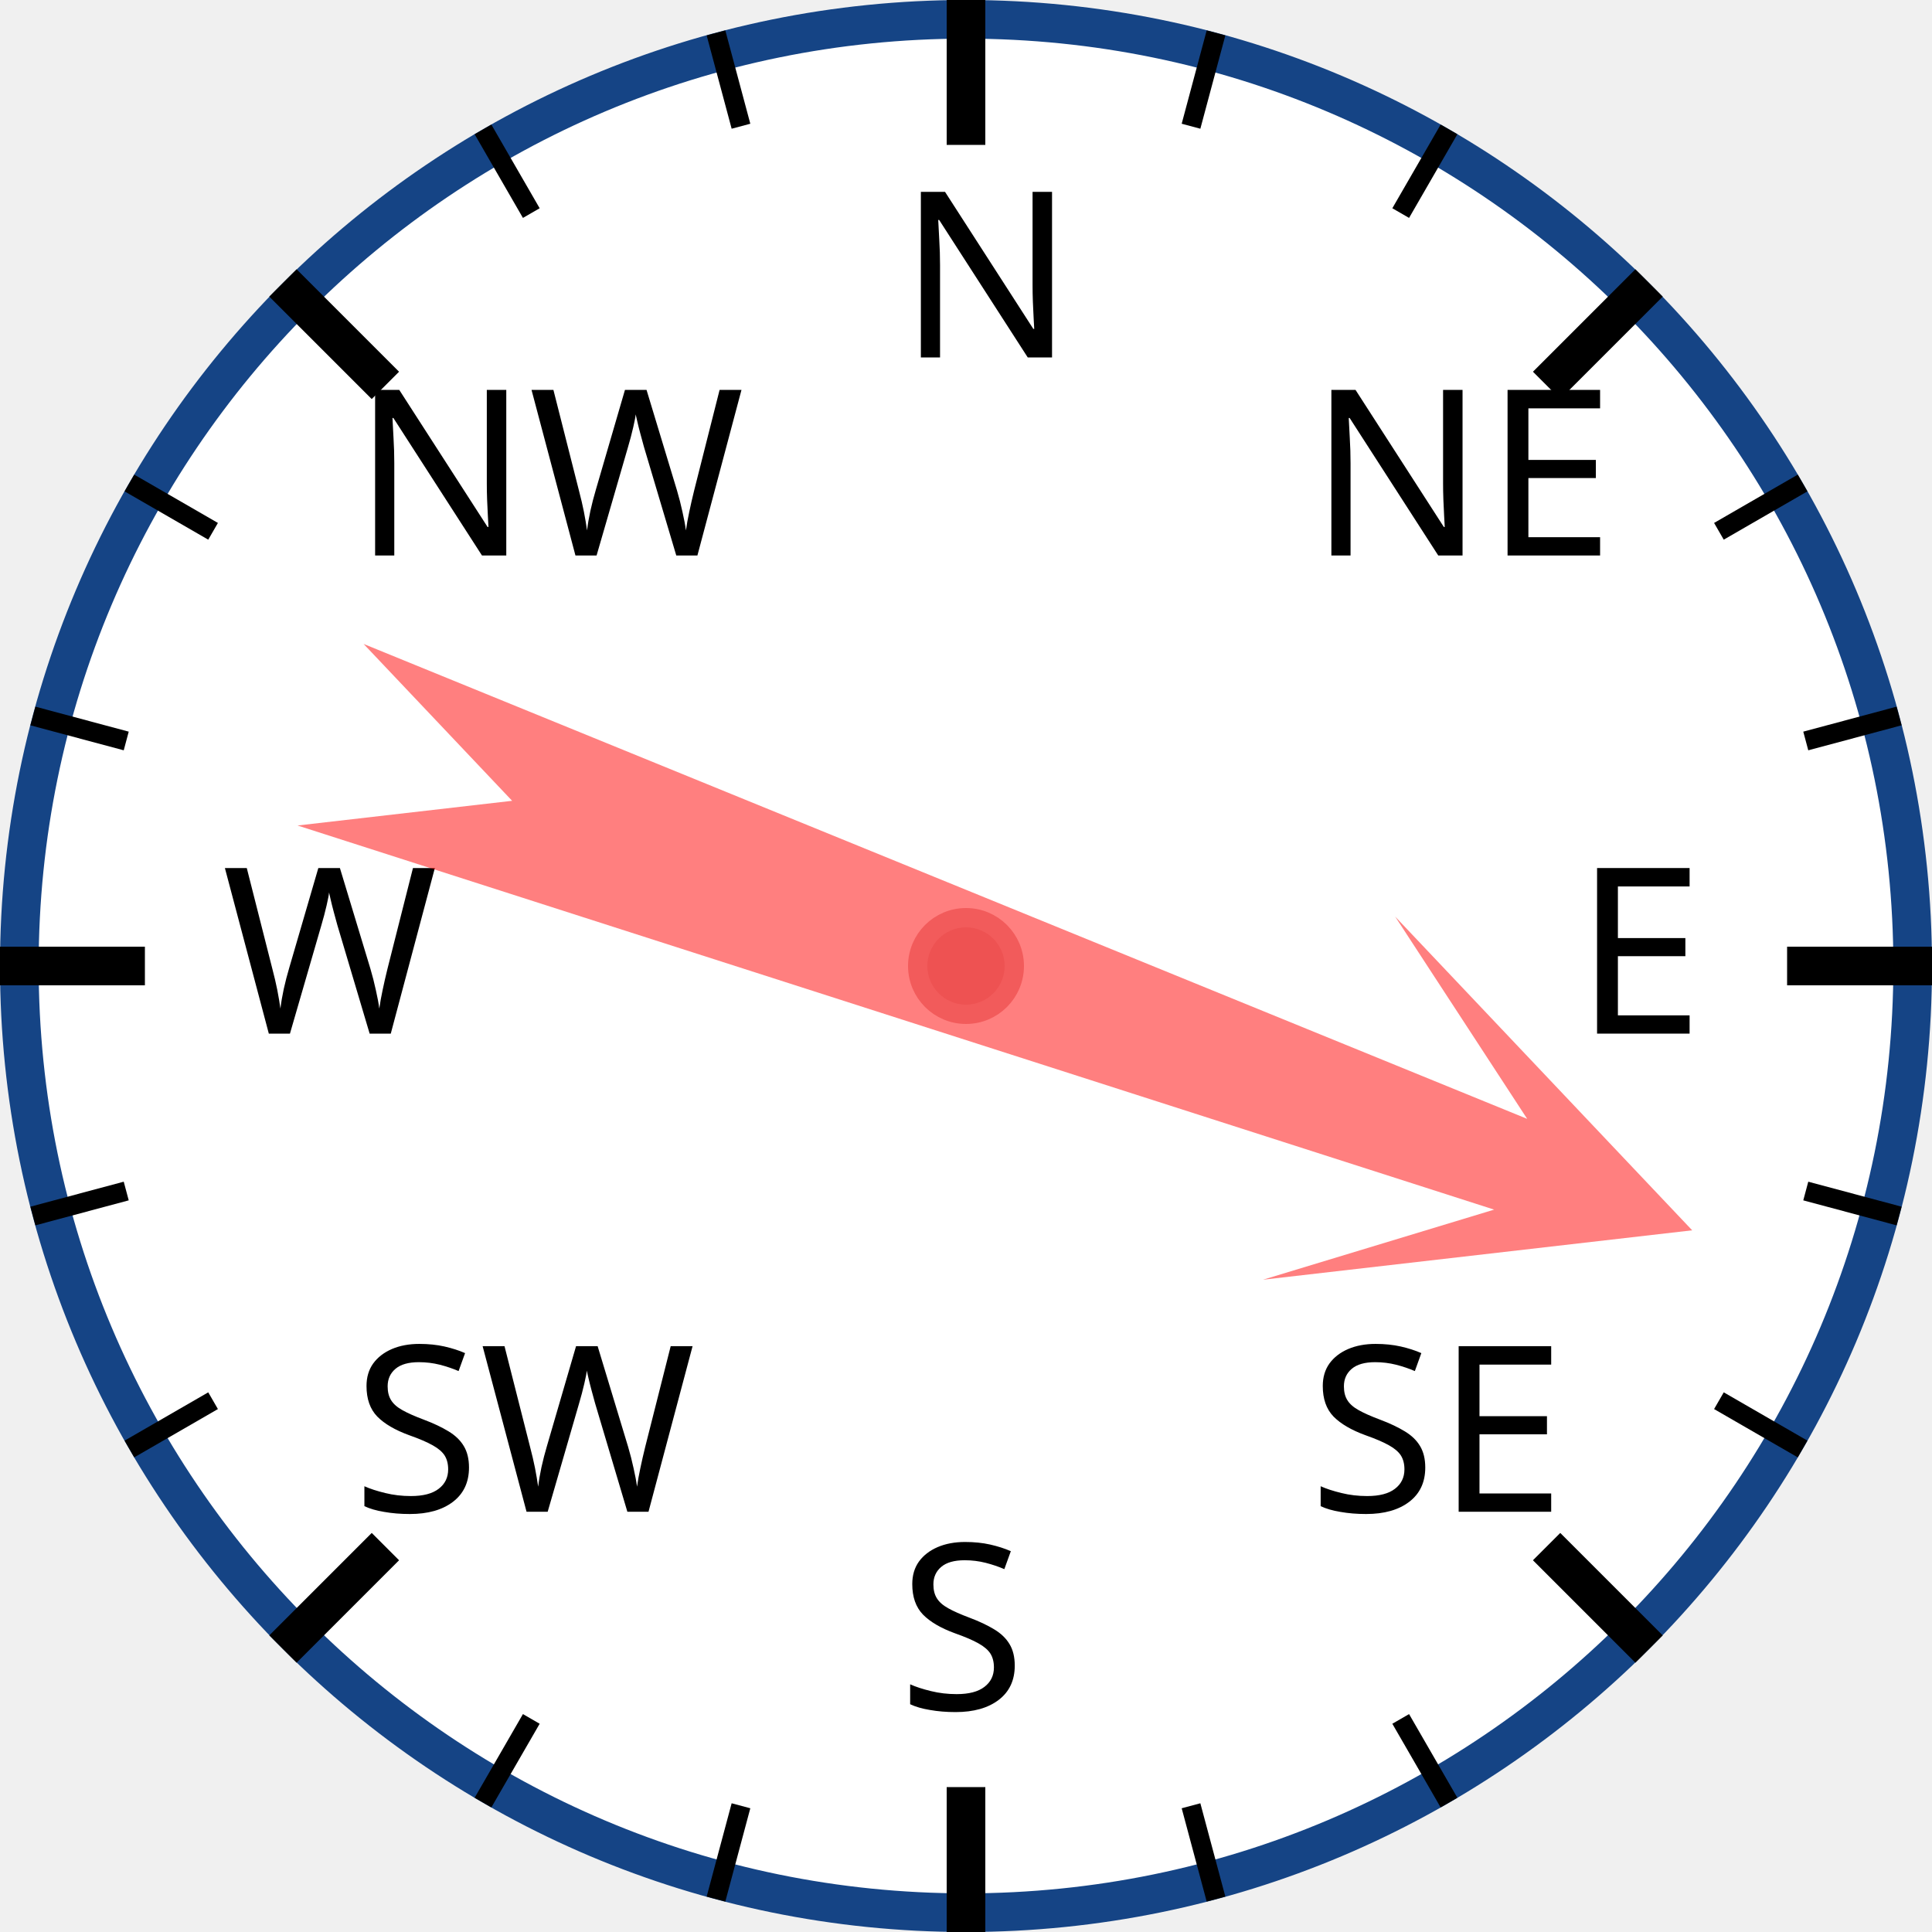
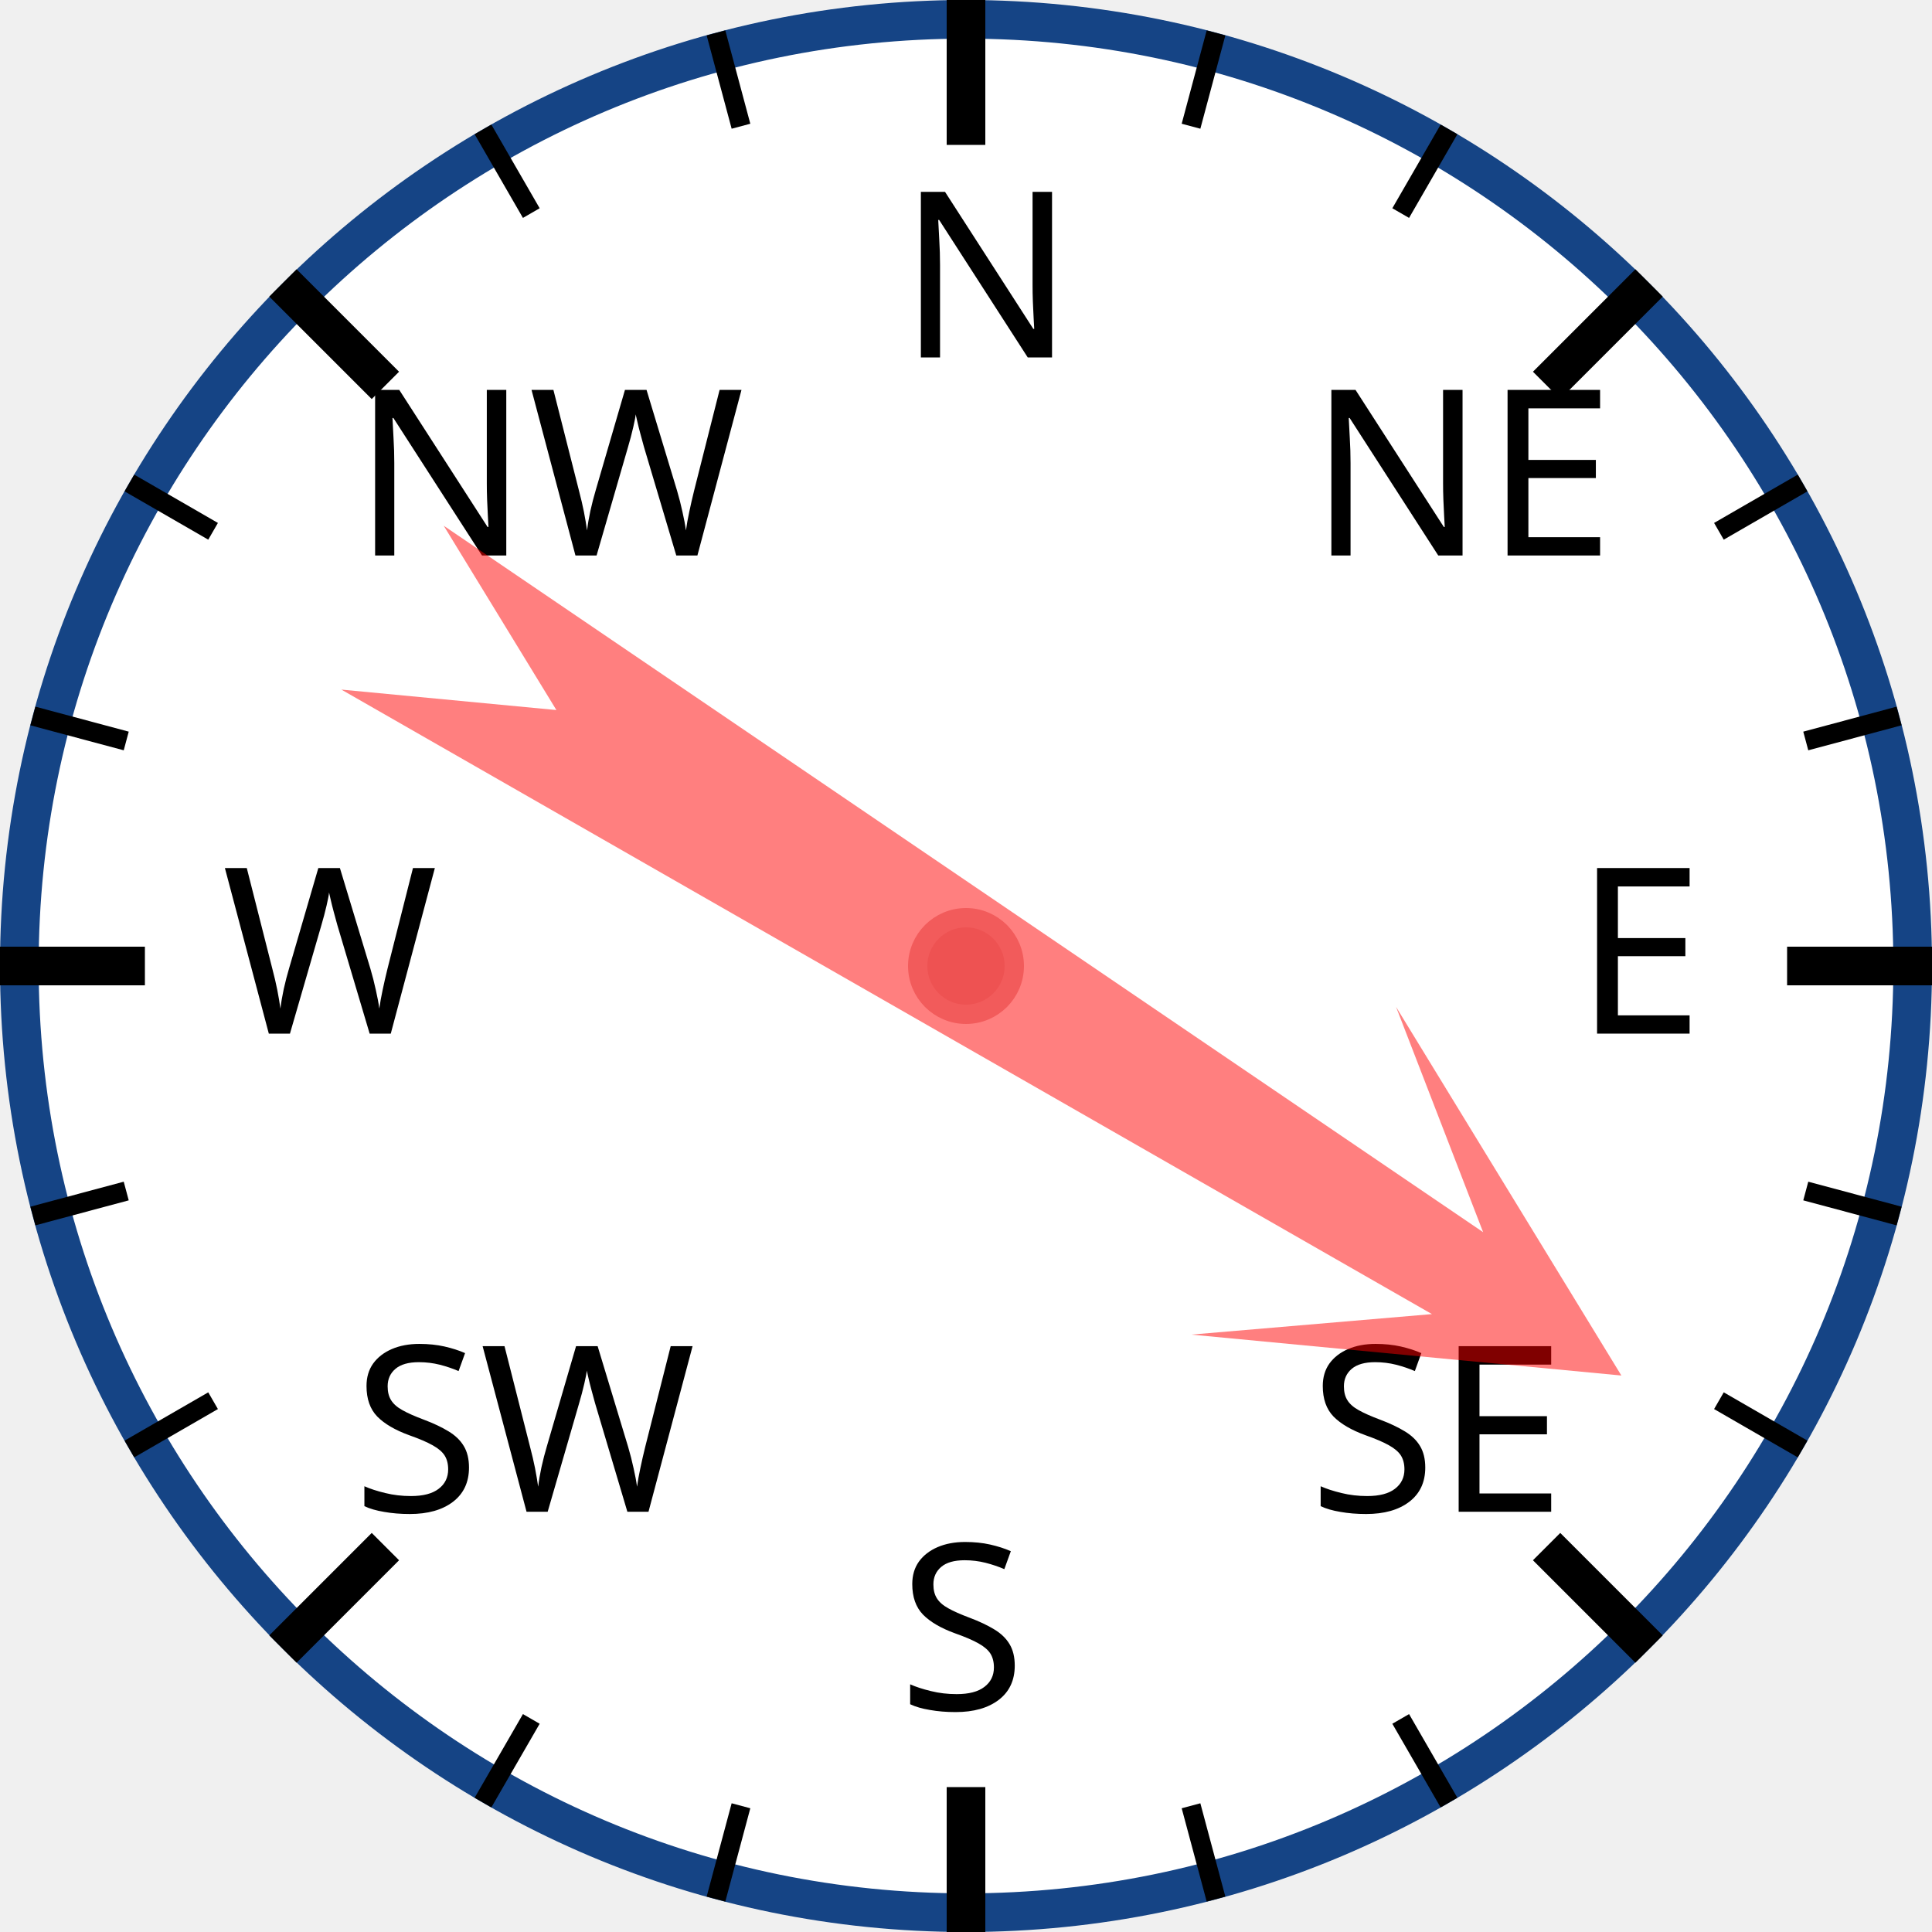
<svg xmlns="http://www.w3.org/2000/svg" width="120px" height="120px" viewBox="0 0 200 200">
  <circle cx="100" cy="100" r="98" style="fill: white; stroke: #154485; stroke-width: 4;" />
  <text x="93.0" y="37.0" style="font-family: sans-serif; font-size: 18pt;">N</text>
  <line x1="100.0" y1="0.0" x2="100.0" y2="15.0" style="stroke: black; stroke-width: 4;" />
  <line x1="74.118" y1="3.407" x2="76.706" y2="13.067" style="stroke: black; stroke-width: 2;" />
  <line x1="50" y1="13.397" x2="55" y2="22.058" style="stroke: black; stroke-width: 2;" />
  <text x="36.503" y="57.503" style="font-family: sans-serif; font-size: 18pt;">NW</text>
  <line x1="29.289" y1="29.289" x2="39.896" y2="39.896" style="stroke: black; stroke-width: 4;" />
  <line x1="13.397" y1="50" x2="22.058" y2="55" style="stroke: black; stroke-width: 2;" />
  <line x1="3.407" y1="74.118" x2="13.067" y2="76.706" style="stroke: black; stroke-width: 2;" />
  <text x="23.0" y="107.0" style="font-family: sans-serif; font-size: 18pt;">W</text>
  <line x1="0.0" y1="100.0" x2="15.0" y2="100.0" style="stroke: black; stroke-width: 4;" />
  <line x1="3.407" y1="125.882" x2="13.067" y2="123.294" style="stroke: black; stroke-width: 2;" />
  <line x1="13.397" y1="150" x2="22.058" y2="145" style="stroke: black; stroke-width: 2;" />
  <text x="36.503" y="156.497" style="font-family: sans-serif; font-size: 18pt;">SW</text>
  <line x1="29.289" y1="170.711" x2="39.896" y2="160.104" style="stroke: black; stroke-width: 4;" />
  <line x1="50" y1="186.603" x2="55" y2="177.942" style="stroke: black; stroke-width: 2;" />
  <line x1="74.118" y1="196.593" x2="76.706" y2="186.933" style="stroke: black; stroke-width: 2;" />
  <text x="93" y="177.0" style="font-family: sans-serif; font-size: 18pt;">S</text>
  <line x1="100" y1="200.0" x2="100" y2="185.0" style="stroke: black; stroke-width: 4;" />
  <line x1="125.882" y1="196.593" x2="123.294" y2="186.933" style="stroke: black; stroke-width: 2;" />
  <line x1="150.0" y1="186.603" x2="145.0" y2="177.942" style="stroke: black; stroke-width: 2;" />
  <text x="135.497" y="156.497" style="font-family: sans-serif; font-size: 18pt;">SE</text>
  <line x1="170.711" y1="170.711" x2="160.104" y2="160.104" style="stroke: black; stroke-width: 4;" />
  <line x1="186.603" y1="150" x2="177.942" y2="145" style="stroke: black; stroke-width: 2;" />
  <line x1="196.593" y1="125.882" x2="186.933" y2="123.294" style="stroke: black; stroke-width: 2;" />
  <text x="163.0" y="107" style="font-family: sans-serif; font-size: 18pt;">E</text>
  <line x1="200.0" y1="100" x2="185.0" y2="100" style="stroke: black; stroke-width: 4;" />
  <line x1="196.593" y1="74.118" x2="186.933" y2="76.706" style="stroke: black; stroke-width: 2;" />
  <line x1="186.603" y1="50" x2="177.942" y2="55" style="stroke: black; stroke-width: 2;" />
  <text x="135.497" y="57.503" style="font-family: sans-serif; font-size: 18pt;">NE</text>
  <line x1="170.711" y1="29.289" x2="160.104" y2="39.896" style="stroke: black; stroke-width: 4;" />
  <line x1="150" y1="13.397" x2="145" y2="22.058" style="stroke: black; stroke-width: 2;" />
  <line x1="125.882" y1="3.407" x2="123.294" y2="13.067" style="stroke: black; stroke-width: 2;" />
-   <polygon points="100 20 120 60 105 40 110 170 100 150 90 170 95 40 80 60" style="fill: red; fill-opacity: 0.5;" transform="rotate(110,100,100)" />
+   <polygon points="100 20 120 60 105 40 110 170 100 150 90 170 95 40 80 60" style="fill: red; fill-opacity: 0.5;" transform="rotate(122,100,100)" />
  <circle cx="100" cy="100" r="5" style="fill: #EE5252; stroke: #F25B5B; stroke-width: 2;" />
</svg>
